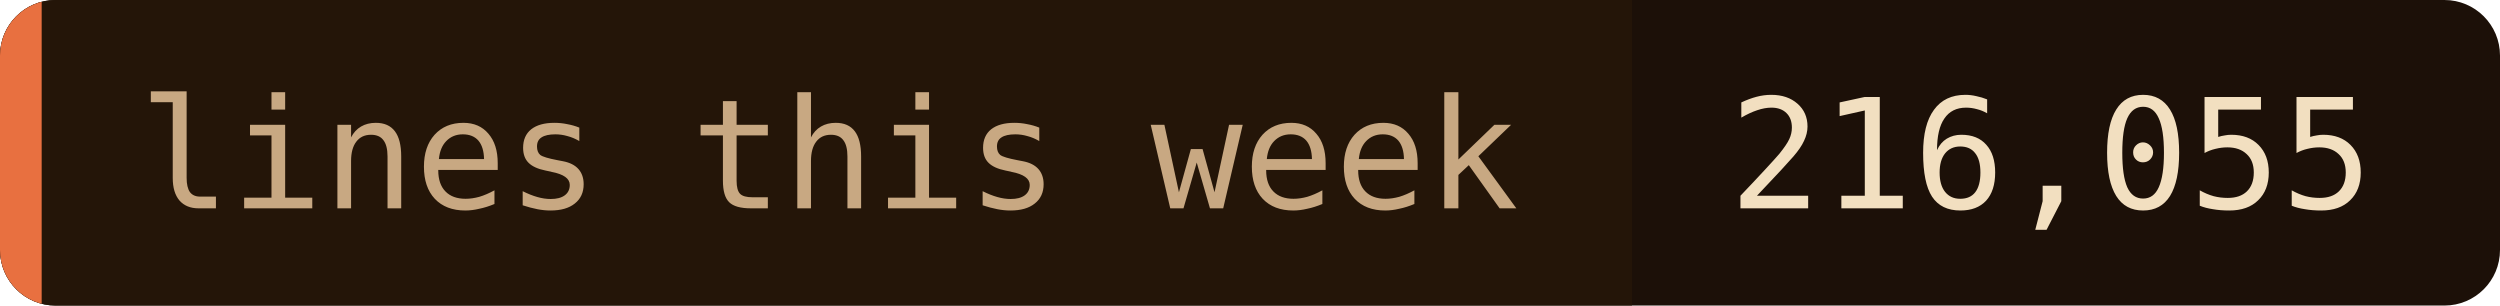
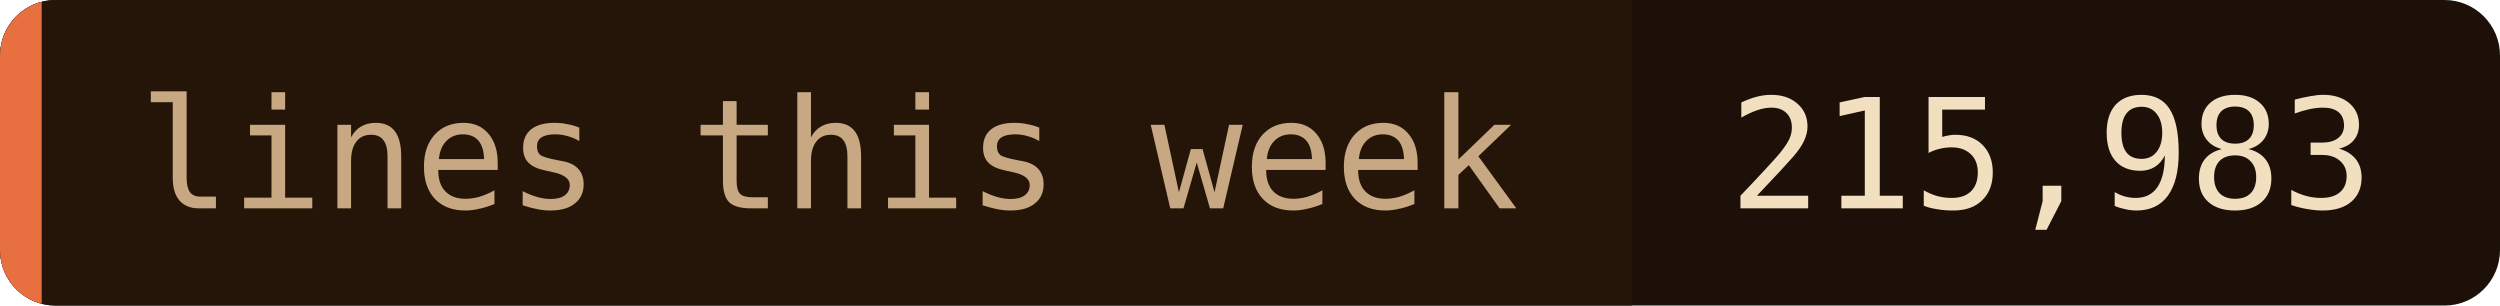
- <svg xmlns="http://www.w3.org/2000/svg" width="180" height="22" role="img" aria-label="lines this week: 216,055">
+ <svg xmlns="http://www.w3.org/2000/svg" width="180" height="22" role="img" aria-label="lines this week: 215,983">
  <clipPath id="c">
    <rect width="180" height="22" rx="4" />
  </clipPath>
  <g clip-path="url(#c)">
    <rect width="180" height="22" fill="#1c1008" />
    <rect width="117.5" height="22" fill="#241508" />
    <rect width="3" height="22" fill="#e87040" />
  </g>
  <g font-family="'JetBrains Mono', 'Fira Code', ui-monospace, SFMono-Regular, Menlo, monospace" font-size="11">
    <text x="10" y="15" fill="#c8a882">lines this week</text>
-     <text x="124.5" y="15" fill="#f2dfc0">216,055</text>
+     <text x="124.5" y="15" fill="#f2dfc0">215,983</text>
  </g>
</svg>
